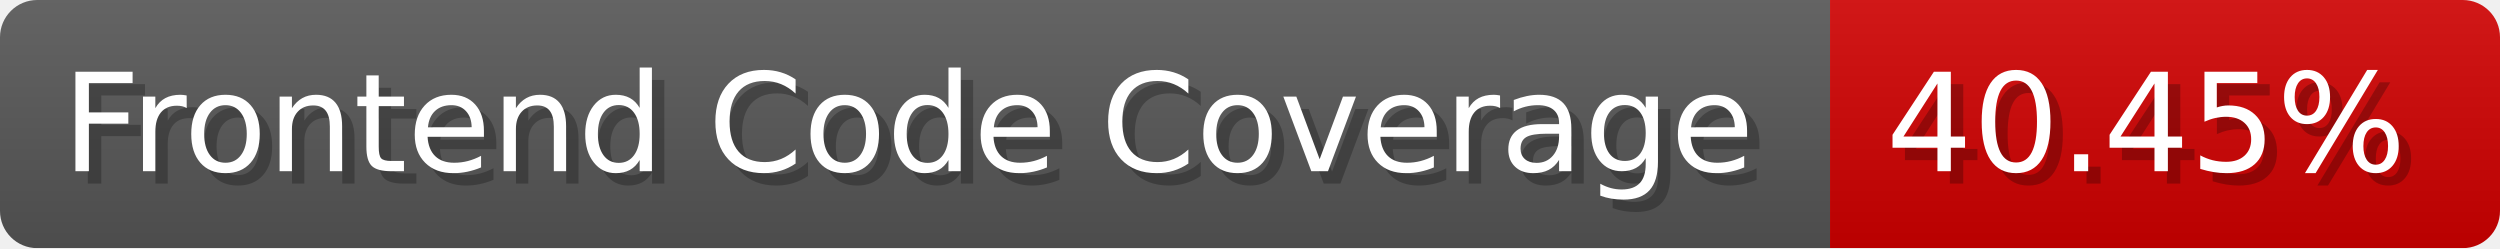
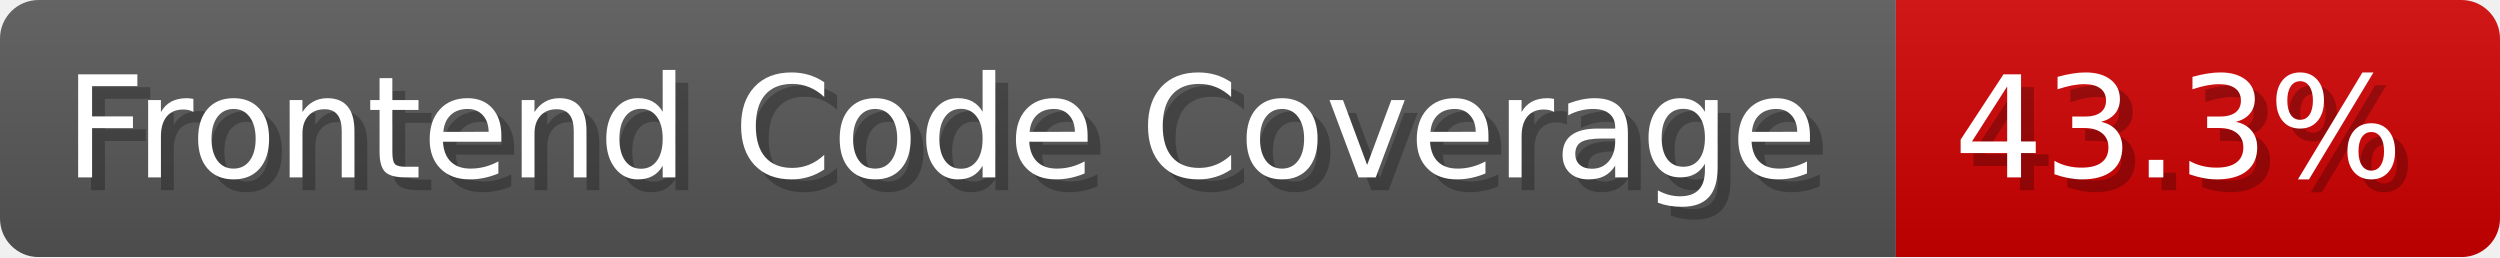
- <svg xmlns="http://www.w3.org/2000/svg" width="201.5" height="20" viewBox="0 0 2015 200" role="img" aria-label="Frontend Code Coverage: 40.45%">
-   <linearGradient id="sjQrq" x2="0" y2="100%">
+ <svg xmlns="http://www.w3.org/2000/svg" width="194.5" height="20" viewBox="0 0 1945 200" role="img" aria-label="Frontend Code Coverage: 43.3%">
+   <linearGradient id="mPElS" x2="0" y2="100%">
    <stop offset="0" stop-opacity=".1" stop-color="#EEE" />
    <stop offset="1" stop-opacity=".1" />
  </linearGradient>
-   <mask id="MGBpg">
-     <rect width="2015" height="200" rx="30" fill="#FFF" />
+   <mask id="KCqoS">
+     <rect width="1945" height="200" rx="30" fill="#FFF" />
  </mask>
-   <g mask="url(#MGBpg)">
+   <g mask="url(#KCqoS)">
    <rect width="1475" height="200" fill="#555" />
-     <rect width="540" height="200" fill="#ce0000" x="1475" />
-     <rect width="2015" height="200" fill="url(#sjQrq)" />
+     <rect width="470" height="200" fill="#ce0000" x="1475" />
+     <rect width="1945" height="200" fill="url(#mPElS)" />
  </g>
  <g aria-hidden="true" fill="#fff" text-anchor="start" font-family="Verdana,DejaVu Sans,sans-serif" font-size="110">
    <text x="60" y="148" textLength="1375" fill="#000" opacity="0.25">Frontend Code Coverage</text>
    <text x="50" y="138" textLength="1375">Frontend Code Coverage</text>
-     <text x="1530" y="148" textLength="440" fill="#000" opacity="0.25">40.45%</text>
-     <text x="1520" y="138" textLength="440">40.45%</text>
+     <text x="1530" y="148" textLength="370" fill="#000" opacity="0.25">43.3%</text>
+     <text x="1520" y="138" textLength="370">43.3%</text>
  </g>
</svg>
